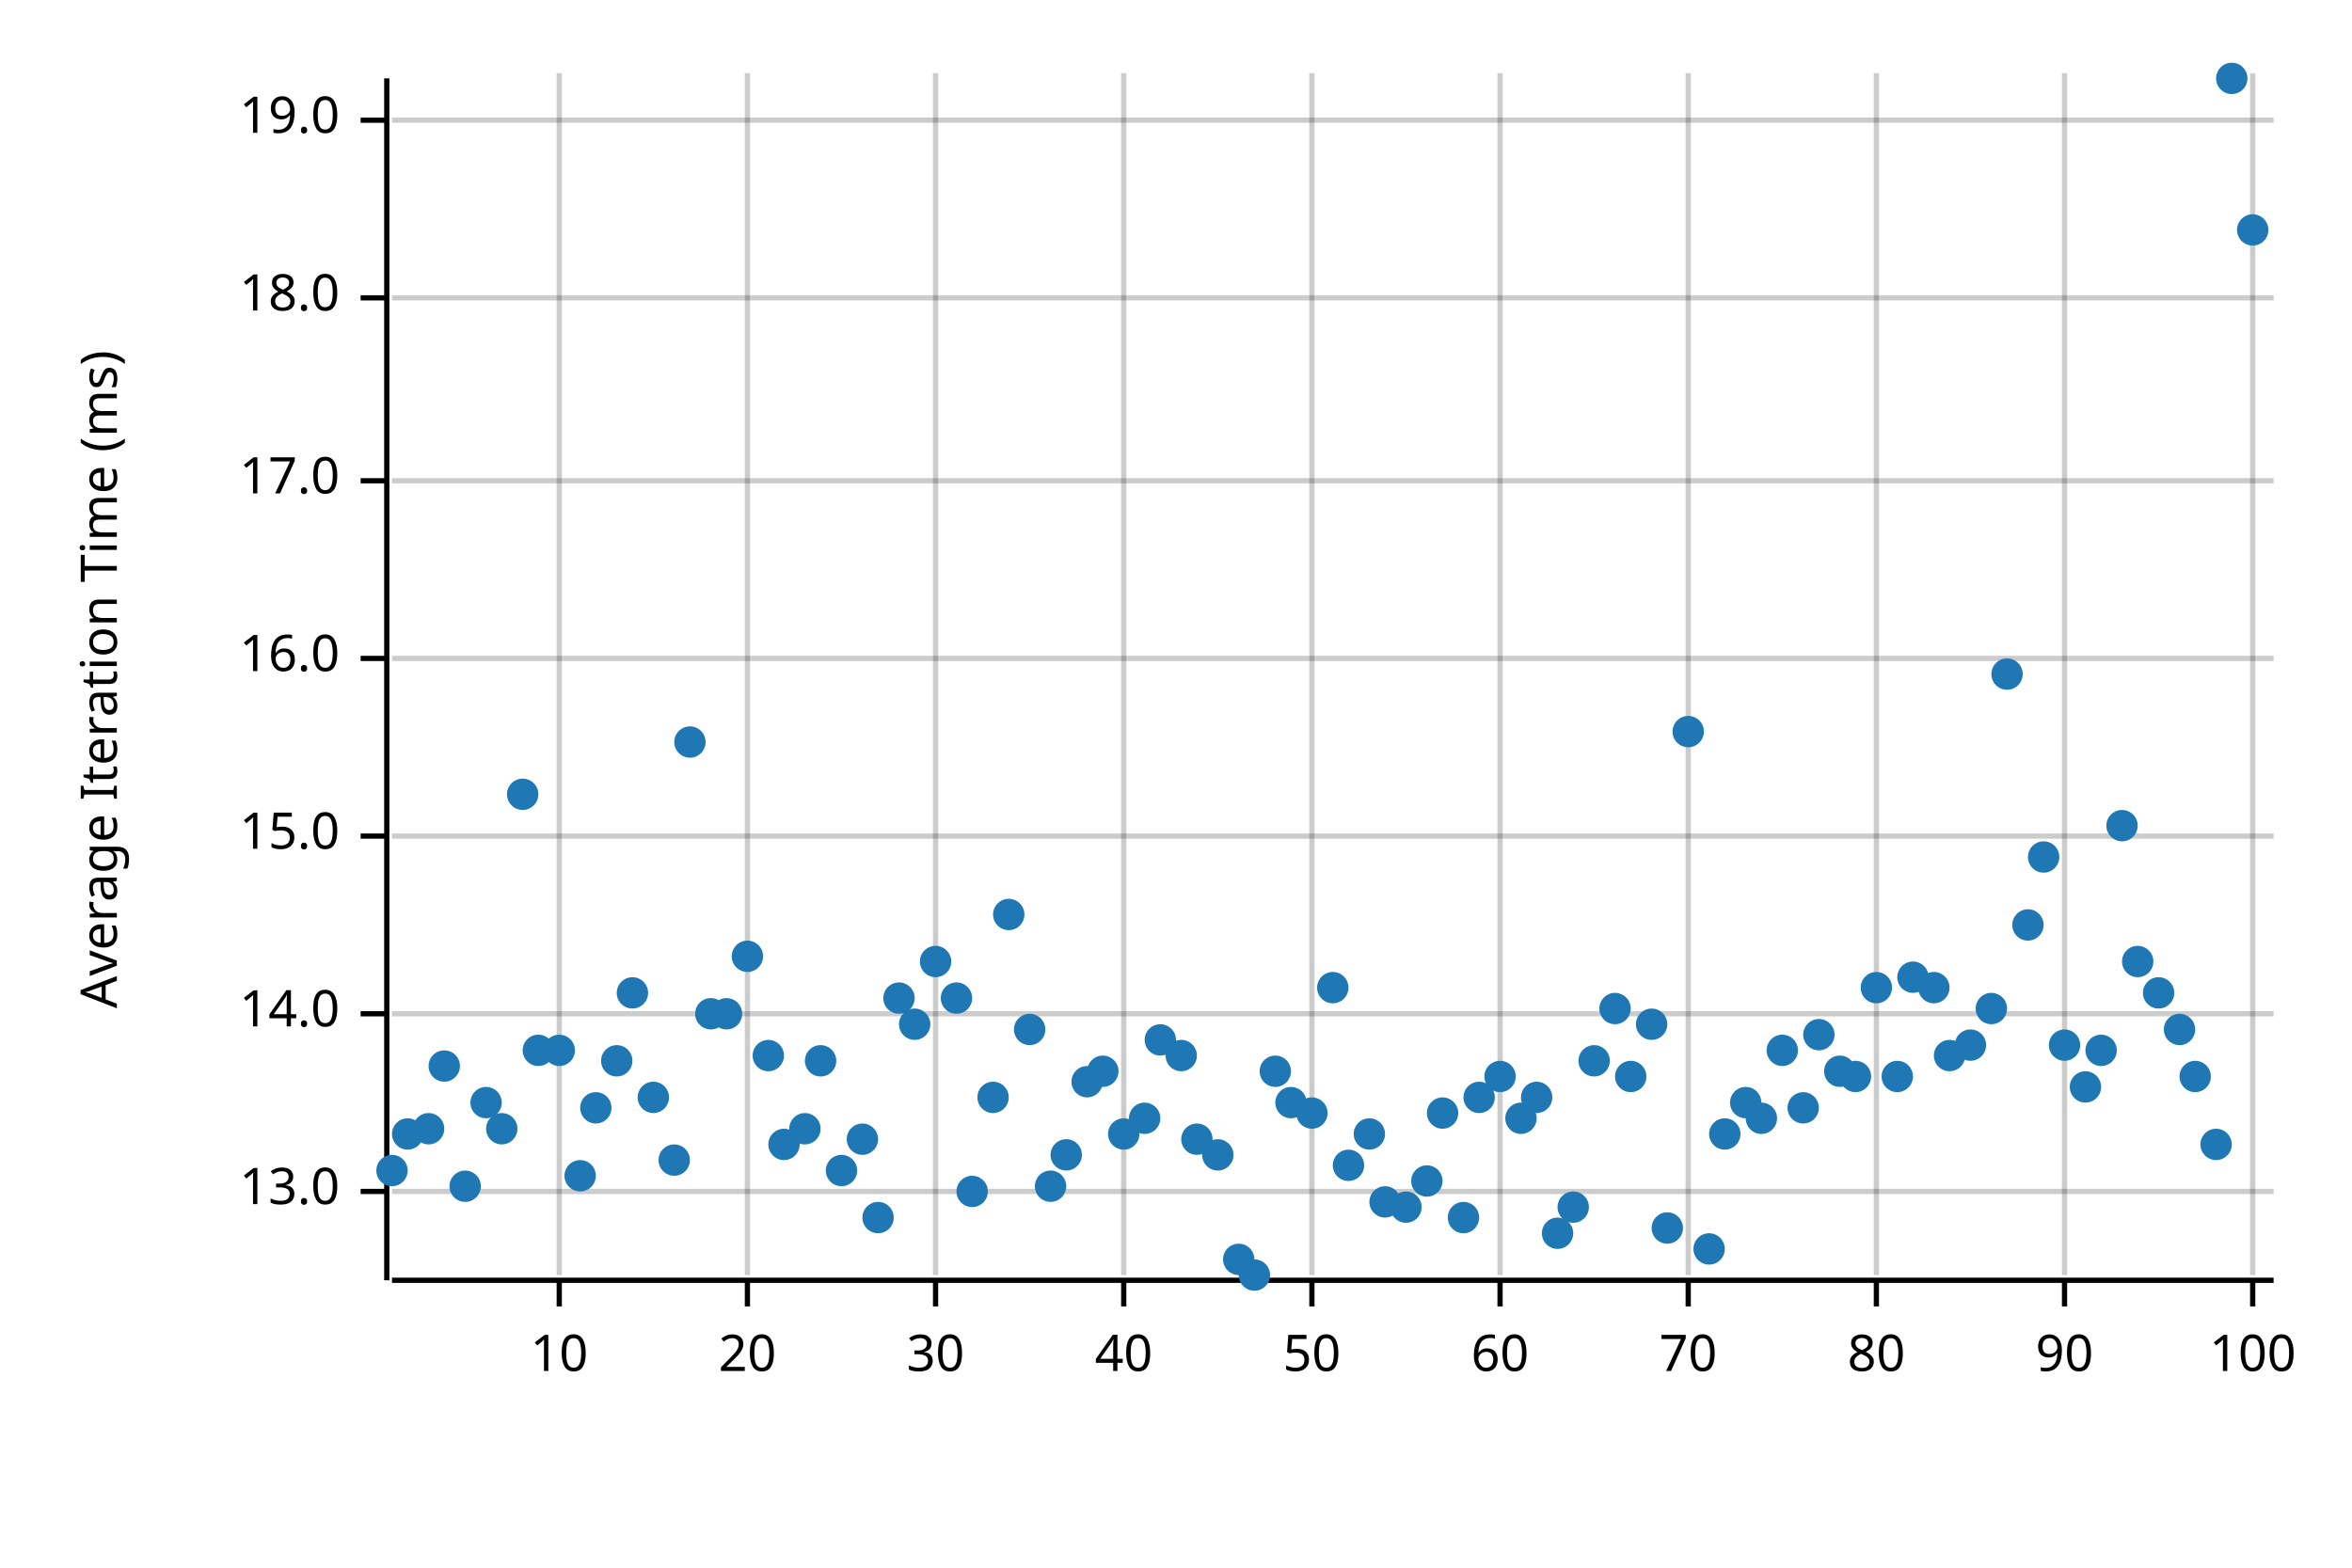
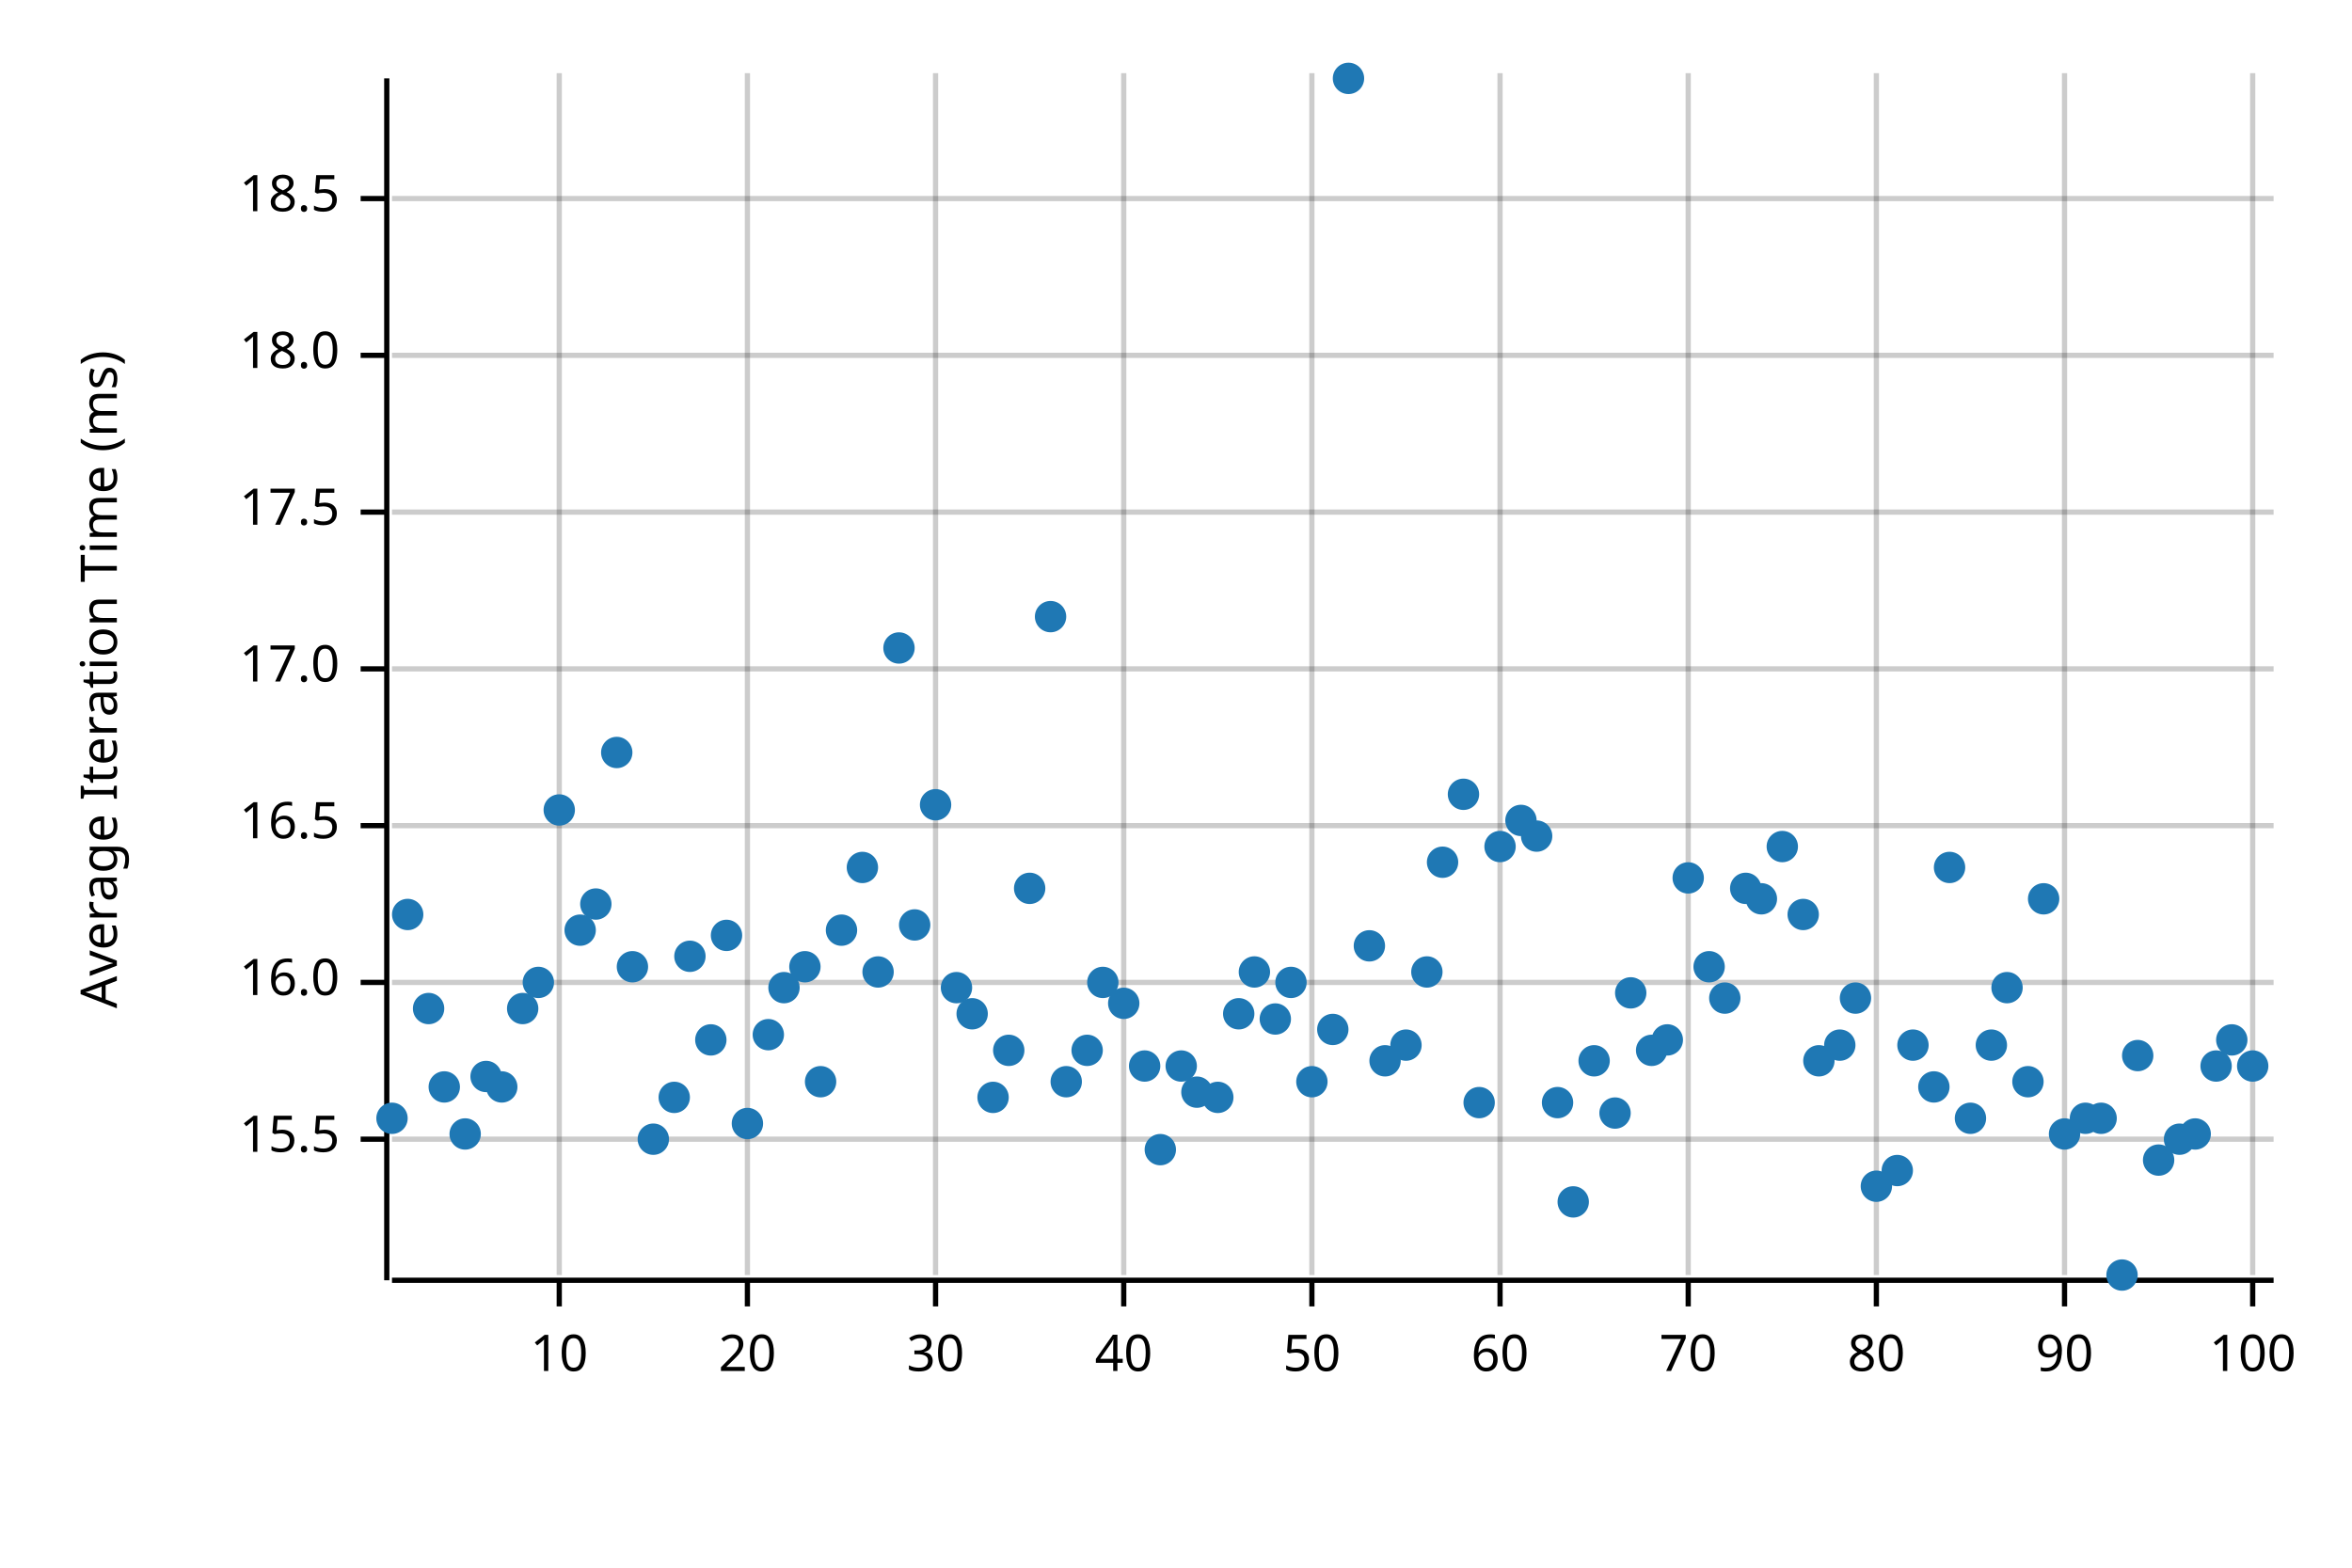
<svg xmlns="http://www.w3.org/2000/svg" width="450" height="300" viewBox="0 0 450 300">
  <text x="15" y="130" dy="0.76em" text-anchor="middle" font-family="sans-serif" font-size="9.677" opacity="1" fill="#000000" transform="rotate(270, 15, 130)">
Average Iteration Time (ms)
</text>
  <line opacity="0.2" stroke="#000000" stroke-width="1" x1="107" y1="244" x2="107" y2="14" />
  <line opacity="0.2" stroke="#000000" stroke-width="1" x1="143" y1="244" x2="143" y2="14" />
  <line opacity="0.2" stroke="#000000" stroke-width="1" x1="179" y1="244" x2="179" y2="14" />
  <line opacity="0.2" stroke="#000000" stroke-width="1" x1="215" y1="244" x2="215" y2="14" />
  <line opacity="0.2" stroke="#000000" stroke-width="1" x1="251" y1="244" x2="251" y2="14" />
  <line opacity="0.2" stroke="#000000" stroke-width="1" x1="287" y1="244" x2="287" y2="14" />
  <line opacity="0.2" stroke="#000000" stroke-width="1" x1="323" y1="244" x2="323" y2="14" />
  <line opacity="0.2" stroke="#000000" stroke-width="1" x1="359" y1="244" x2="359" y2="14" />
  <line opacity="0.2" stroke="#000000" stroke-width="1" x1="395" y1="244" x2="395" y2="14" />
  <line opacity="0.2" stroke="#000000" stroke-width="1" x1="431" y1="244" x2="431" y2="14" />
-   <line opacity="0.2" stroke="#000000" stroke-width="1" x1="75" y1="228" x2="435" y2="228" />
-   <line opacity="0.2" stroke="#000000" stroke-width="1" x1="75" y1="194" x2="435" y2="194" />
-   <line opacity="0.2" stroke="#000000" stroke-width="1" x1="75" y1="160" x2="435" y2="160" />
-   <line opacity="0.2" stroke="#000000" stroke-width="1" x1="75" y1="126" x2="435" y2="126" />
-   <line opacity="0.2" stroke="#000000" stroke-width="1" x1="75" y1="92" x2="435" y2="92" />
-   <line opacity="0.2" stroke="#000000" stroke-width="1" x1="75" y1="57" x2="435" y2="57" />
-   <line opacity="0.2" stroke="#000000" stroke-width="1" x1="75" y1="23" x2="435" y2="23" />
+   <line opacity="0.2" stroke="#000000" stroke-width="1" x1="75" y1="218" x2="435" y2="218" />
+   <line opacity="0.2" stroke="#000000" stroke-width="1" x1="75" y1="188" x2="435" y2="188" />
+   <line opacity="0.2" stroke="#000000" stroke-width="1" x1="75" y1="158" x2="435" y2="158" />
+   <line opacity="0.2" stroke="#000000" stroke-width="1" x1="75" y1="128" x2="435" y2="128" />
+   <line opacity="0.2" stroke="#000000" stroke-width="1" x1="75" y1="98" x2="435" y2="98" />
+   <line opacity="0.2" stroke="#000000" stroke-width="1" x1="75" y1="68" x2="435" y2="68" />
+   <line opacity="0.2" stroke="#000000" stroke-width="1" x1="75" y1="38" x2="435" y2="38" />
  <polyline fill="none" opacity="1" stroke="#000000" stroke-width="1" points="74,15 74,245 " />
-   <text x="65" y="228" dy="0.5ex" text-anchor="end" font-family="sans-serif" font-size="9.677" opacity="1" fill="#000000">
- 13.0
+   <text x="65" y="218" dy="0.5ex" text-anchor="end" font-family="sans-serif" font-size="9.677" opacity="1" fill="#000000">
+ 15.5
</text>
-   <polyline fill="none" opacity="1" stroke="#000000" stroke-width="1" points="69,228 74,228 " />
-   <text x="65" y="194" dy="0.5ex" text-anchor="end" font-family="sans-serif" font-size="9.677" opacity="1" fill="#000000">
- 14.0
- </text>
-   <polyline fill="none" opacity="1" stroke="#000000" stroke-width="1" points="69,194 74,194 " />
-   <text x="65" y="160" dy="0.5ex" text-anchor="end" font-family="sans-serif" font-size="9.677" opacity="1" fill="#000000">
- 15.0
- </text>
-   <polyline fill="none" opacity="1" stroke="#000000" stroke-width="1" points="69,160 74,160 " />
-   <text x="65" y="126" dy="0.5ex" text-anchor="end" font-family="sans-serif" font-size="9.677" opacity="1" fill="#000000">
+   <polyline fill="none" opacity="1" stroke="#000000" stroke-width="1" points="69,218 74,218 " />
+   <text x="65" y="188" dy="0.5ex" text-anchor="end" font-family="sans-serif" font-size="9.677" opacity="1" fill="#000000">
16.0
</text>
-   <polyline fill="none" opacity="1" stroke="#000000" stroke-width="1" points="69,126 74,126 " />
-   <text x="65" y="92" dy="0.5ex" text-anchor="end" font-family="sans-serif" font-size="9.677" opacity="1" fill="#000000">
+   <polyline fill="none" opacity="1" stroke="#000000" stroke-width="1" points="69,188 74,188 " />
+   <text x="65" y="158" dy="0.5ex" text-anchor="end" font-family="sans-serif" font-size="9.677" opacity="1" fill="#000000">
+ 16.5
+ </text>
+   <polyline fill="none" opacity="1" stroke="#000000" stroke-width="1" points="69,158 74,158 " />
+   <text x="65" y="128" dy="0.5ex" text-anchor="end" font-family="sans-serif" font-size="9.677" opacity="1" fill="#000000">
17.0
</text>
-   <polyline fill="none" opacity="1" stroke="#000000" stroke-width="1" points="69,92 74,92 " />
-   <text x="65" y="57" dy="0.5ex" text-anchor="end" font-family="sans-serif" font-size="9.677" opacity="1" fill="#000000">
+   <polyline fill="none" opacity="1" stroke="#000000" stroke-width="1" points="69,128 74,128 " />
+   <text x="65" y="98" dy="0.5ex" text-anchor="end" font-family="sans-serif" font-size="9.677" opacity="1" fill="#000000">
+ 17.5
+ </text>
+   <polyline fill="none" opacity="1" stroke="#000000" stroke-width="1" points="69,98 74,98 " />
+   <text x="65" y="68" dy="0.5ex" text-anchor="end" font-family="sans-serif" font-size="9.677" opacity="1" fill="#000000">
18.0
</text>
-   <polyline fill="none" opacity="1" stroke="#000000" stroke-width="1" points="69,57 74,57 " />
-   <text x="65" y="23" dy="0.5ex" text-anchor="end" font-family="sans-serif" font-size="9.677" opacity="1" fill="#000000">
- 19.0
+   <polyline fill="none" opacity="1" stroke="#000000" stroke-width="1" points="69,68 74,68 " />
+   <text x="65" y="38" dy="0.5ex" text-anchor="end" font-family="sans-serif" font-size="9.677" opacity="1" fill="#000000">
+ 18.5
</text>
-   <polyline fill="none" opacity="1" stroke="#000000" stroke-width="1" points="69,23 74,23 " />
+   <polyline fill="none" opacity="1" stroke="#000000" stroke-width="1" points="69,38 74,38 " />
  <polyline fill="none" opacity="1" stroke="#000000" stroke-width="1" points="75,245 435,245 " />
  <text x="107" y="255" dy="0.76em" text-anchor="middle" font-family="sans-serif" font-size="9.677" opacity="1" fill="#000000">
10
</text>
  <polyline fill="none" opacity="1" stroke="#000000" stroke-width="1" points="107,245 107,250 " />
  <text x="143" y="255" dy="0.76em" text-anchor="middle" font-family="sans-serif" font-size="9.677" opacity="1" fill="#000000">
20
</text>
  <polyline fill="none" opacity="1" stroke="#000000" stroke-width="1" points="143,245 143,250 " />
  <text x="179" y="255" dy="0.76em" text-anchor="middle" font-family="sans-serif" font-size="9.677" opacity="1" fill="#000000">
30
</text>
  <polyline fill="none" opacity="1" stroke="#000000" stroke-width="1" points="179,245 179,250 " />
  <text x="215" y="255" dy="0.76em" text-anchor="middle" font-family="sans-serif" font-size="9.677" opacity="1" fill="#000000">
40
</text>
  <polyline fill="none" opacity="1" stroke="#000000" stroke-width="1" points="215,245 215,250 " />
  <text x="251" y="255" dy="0.76em" text-anchor="middle" font-family="sans-serif" font-size="9.677" opacity="1" fill="#000000">
50
</text>
  <polyline fill="none" opacity="1" stroke="#000000" stroke-width="1" points="251,245 251,250 " />
  <text x="287" y="255" dy="0.76em" text-anchor="middle" font-family="sans-serif" font-size="9.677" opacity="1" fill="#000000">
60
</text>
  <polyline fill="none" opacity="1" stroke="#000000" stroke-width="1" points="287,245 287,250 " />
  <text x="323" y="255" dy="0.76em" text-anchor="middle" font-family="sans-serif" font-size="9.677" opacity="1" fill="#000000">
70
</text>
  <polyline fill="none" opacity="1" stroke="#000000" stroke-width="1" points="323,245 323,250 " />
  <text x="359" y="255" dy="0.76em" text-anchor="middle" font-family="sans-serif" font-size="9.677" opacity="1" fill="#000000">
80
</text>
  <polyline fill="none" opacity="1" stroke="#000000" stroke-width="1" points="359,245 359,250 " />
  <text x="395" y="255" dy="0.76em" text-anchor="middle" font-family="sans-serif" font-size="9.677" opacity="1" fill="#000000">
90
</text>
  <polyline fill="none" opacity="1" stroke="#000000" stroke-width="1" points="395,245 395,250 " />
  <text x="431" y="255" dy="0.76em" text-anchor="middle" font-family="sans-serif" font-size="9.677" opacity="1" fill="#000000">
100
</text>
  <polyline fill="none" opacity="1" stroke="#000000" stroke-width="1" points="431,245 431,250 " />
-   <circle cx="75" cy="224" r="3" opacity="1" fill="#1F78B4" stroke="none" stroke-width="1" />
-   <circle cx="78" cy="217" r="3" opacity="1" fill="#1F78B4" stroke="none" stroke-width="1" />
-   <circle cx="82" cy="216" r="3" opacity="1" fill="#1F78B4" stroke="none" stroke-width="1" />
-   <circle cx="85" cy="204" r="3" opacity="1" fill="#1F78B4" stroke="none" stroke-width="1" />
-   <circle cx="89" cy="227" r="3" opacity="1" fill="#1F78B4" stroke="none" stroke-width="1" />
-   <circle cx="93" cy="211" r="3" opacity="1" fill="#1F78B4" stroke="none" stroke-width="1" />
-   <circle cx="96" cy="216" r="3" opacity="1" fill="#1F78B4" stroke="none" stroke-width="1" />
-   <circle cx="100" cy="152" r="3" opacity="1" fill="#1F78B4" stroke="none" stroke-width="1" />
-   <circle cx="103" cy="201" r="3" opacity="1" fill="#1F78B4" stroke="none" stroke-width="1" />
-   <circle cx="107" cy="201" r="3" opacity="1" fill="#1F78B4" stroke="none" stroke-width="1" />
-   <circle cx="111" cy="225" r="3" opacity="1" fill="#1F78B4" stroke="none" stroke-width="1" />
-   <circle cx="114" cy="212" r="3" opacity="1" fill="#1F78B4" stroke="none" stroke-width="1" />
-   <circle cx="118" cy="203" r="3" opacity="1" fill="#1F78B4" stroke="none" stroke-width="1" />
-   <circle cx="121" cy="190" r="3" opacity="1" fill="#1F78B4" stroke="none" stroke-width="1" />
-   <circle cx="125" cy="210" r="3" opacity="1" fill="#1F78B4" stroke="none" stroke-width="1" />
-   <circle cx="129" cy="222" r="3" opacity="1" fill="#1F78B4" stroke="none" stroke-width="1" />
-   <circle cx="132" cy="142" r="3" opacity="1" fill="#1F78B4" stroke="none" stroke-width="1" />
-   <circle cx="136" cy="194" r="3" opacity="1" fill="#1F78B4" stroke="none" stroke-width="1" />
-   <circle cx="139" cy="194" r="3" opacity="1" fill="#1F78B4" stroke="none" stroke-width="1" />
-   <circle cx="143" cy="183" r="3" opacity="1" fill="#1F78B4" stroke="none" stroke-width="1" />
-   <circle cx="147" cy="202" r="3" opacity="1" fill="#1F78B4" stroke="none" stroke-width="1" />
-   <circle cx="150" cy="219" r="3" opacity="1" fill="#1F78B4" stroke="none" stroke-width="1" />
-   <circle cx="154" cy="216" r="3" opacity="1" fill="#1F78B4" stroke="none" stroke-width="1" />
-   <circle cx="157" cy="203" r="3" opacity="1" fill="#1F78B4" stroke="none" stroke-width="1" />
-   <circle cx="161" cy="224" r="3" opacity="1" fill="#1F78B4" stroke="none" stroke-width="1" />
-   <circle cx="165" cy="218" r="3" opacity="1" fill="#1F78B4" stroke="none" stroke-width="1" />
-   <circle cx="168" cy="233" r="3" opacity="1" fill="#1F78B4" stroke="none" stroke-width="1" />
-   <circle cx="172" cy="191" r="3" opacity="1" fill="#1F78B4" stroke="none" stroke-width="1" />
-   <circle cx="175" cy="196" r="3" opacity="1" fill="#1F78B4" stroke="none" stroke-width="1" />
-   <circle cx="179" cy="184" r="3" opacity="1" fill="#1F78B4" stroke="none" stroke-width="1" />
-   <circle cx="183" cy="191" r="3" opacity="1" fill="#1F78B4" stroke="none" stroke-width="1" />
-   <circle cx="186" cy="228" r="3" opacity="1" fill="#1F78B4" stroke="none" stroke-width="1" />
+   <circle cx="75" cy="214" r="3" opacity="1" fill="#1F78B4" stroke="none" stroke-width="1" />
+   <circle cx="78" cy="175" r="3" opacity="1" fill="#1F78B4" stroke="none" stroke-width="1" />
+   <circle cx="82" cy="193" r="3" opacity="1" fill="#1F78B4" stroke="none" stroke-width="1" />
+   <circle cx="85" cy="208" r="3" opacity="1" fill="#1F78B4" stroke="none" stroke-width="1" />
+   <circle cx="89" cy="217" r="3" opacity="1" fill="#1F78B4" stroke="none" stroke-width="1" />
+   <circle cx="93" cy="206" r="3" opacity="1" fill="#1F78B4" stroke="none" stroke-width="1" />
+   <circle cx="96" cy="208" r="3" opacity="1" fill="#1F78B4" stroke="none" stroke-width="1" />
+   <circle cx="100" cy="193" r="3" opacity="1" fill="#1F78B4" stroke="none" stroke-width="1" />
+   <circle cx="103" cy="188" r="3" opacity="1" fill="#1F78B4" stroke="none" stroke-width="1" />
+   <circle cx="107" cy="155" r="3" opacity="1" fill="#1F78B4" stroke="none" stroke-width="1" />
+   <circle cx="111" cy="178" r="3" opacity="1" fill="#1F78B4" stroke="none" stroke-width="1" />
+   <circle cx="114" cy="173" r="3" opacity="1" fill="#1F78B4" stroke="none" stroke-width="1" />
+   <circle cx="118" cy="144" r="3" opacity="1" fill="#1F78B4" stroke="none" stroke-width="1" />
+   <circle cx="121" cy="185" r="3" opacity="1" fill="#1F78B4" stroke="none" stroke-width="1" />
+   <circle cx="125" cy="218" r="3" opacity="1" fill="#1F78B4" stroke="none" stroke-width="1" />
+   <circle cx="129" cy="210" r="3" opacity="1" fill="#1F78B4" stroke="none" stroke-width="1" />
+   <circle cx="132" cy="183" r="3" opacity="1" fill="#1F78B4" stroke="none" stroke-width="1" />
+   <circle cx="136" cy="199" r="3" opacity="1" fill="#1F78B4" stroke="none" stroke-width="1" />
+   <circle cx="139" cy="179" r="3" opacity="1" fill="#1F78B4" stroke="none" stroke-width="1" />
+   <circle cx="143" cy="215" r="3" opacity="1" fill="#1F78B4" stroke="none" stroke-width="1" />
+   <circle cx="147" cy="198" r="3" opacity="1" fill="#1F78B4" stroke="none" stroke-width="1" />
+   <circle cx="150" cy="189" r="3" opacity="1" fill="#1F78B4" stroke="none" stroke-width="1" />
+   <circle cx="154" cy="185" r="3" opacity="1" fill="#1F78B4" stroke="none" stroke-width="1" />
+   <circle cx="157" cy="207" r="3" opacity="1" fill="#1F78B4" stroke="none" stroke-width="1" />
+   <circle cx="161" cy="178" r="3" opacity="1" fill="#1F78B4" stroke="none" stroke-width="1" />
+   <circle cx="165" cy="166" r="3" opacity="1" fill="#1F78B4" stroke="none" stroke-width="1" />
+   <circle cx="168" cy="186" r="3" opacity="1" fill="#1F78B4" stroke="none" stroke-width="1" />
+   <circle cx="172" cy="124" r="3" opacity="1" fill="#1F78B4" stroke="none" stroke-width="1" />
+   <circle cx="175" cy="177" r="3" opacity="1" fill="#1F78B4" stroke="none" stroke-width="1" />
+   <circle cx="179" cy="154" r="3" opacity="1" fill="#1F78B4" stroke="none" stroke-width="1" />
+   <circle cx="183" cy="189" r="3" opacity="1" fill="#1F78B4" stroke="none" stroke-width="1" />
+   <circle cx="186" cy="194" r="3" opacity="1" fill="#1F78B4" stroke="none" stroke-width="1" />
  <circle cx="190" cy="210" r="3" opacity="1" fill="#1F78B4" stroke="none" stroke-width="1" />
-   <circle cx="193" cy="175" r="3" opacity="1" fill="#1F78B4" stroke="none" stroke-width="1" />
-   <circle cx="197" cy="197" r="3" opacity="1" fill="#1F78B4" stroke="none" stroke-width="1" />
-   <circle cx="201" cy="227" r="3" opacity="1" fill="#1F78B4" stroke="none" stroke-width="1" />
-   <circle cx="204" cy="221" r="3" opacity="1" fill="#1F78B4" stroke="none" stroke-width="1" />
-   <circle cx="208" cy="207" r="3" opacity="1" fill="#1F78B4" stroke="none" stroke-width="1" />
-   <circle cx="211" cy="205" r="3" opacity="1" fill="#1F78B4" stroke="none" stroke-width="1" />
-   <circle cx="215" cy="217" r="3" opacity="1" fill="#1F78B4" stroke="none" stroke-width="1" />
-   <circle cx="219" cy="214" r="3" opacity="1" fill="#1F78B4" stroke="none" stroke-width="1" />
-   <circle cx="222" cy="199" r="3" opacity="1" fill="#1F78B4" stroke="none" stroke-width="1" />
-   <circle cx="226" cy="202" r="3" opacity="1" fill="#1F78B4" stroke="none" stroke-width="1" />
-   <circle cx="229" cy="218" r="3" opacity="1" fill="#1F78B4" stroke="none" stroke-width="1" />
-   <circle cx="233" cy="221" r="3" opacity="1" fill="#1F78B4" stroke="none" stroke-width="1" />
-   <circle cx="237" cy="241" r="3" opacity="1" fill="#1F78B4" stroke="none" stroke-width="1" />
-   <circle cx="240" cy="244" r="3" opacity="1" fill="#1F78B4" stroke="none" stroke-width="1" />
-   <circle cx="244" cy="205" r="3" opacity="1" fill="#1F78B4" stroke="none" stroke-width="1" />
-   <circle cx="247" cy="211" r="3" opacity="1" fill="#1F78B4" stroke="none" stroke-width="1" />
-   <circle cx="251" cy="213" r="3" opacity="1" fill="#1F78B4" stroke="none" stroke-width="1" />
-   <circle cx="255" cy="189" r="3" opacity="1" fill="#1F78B4" stroke="none" stroke-width="1" />
-   <circle cx="258" cy="223" r="3" opacity="1" fill="#1F78B4" stroke="none" stroke-width="1" />
-   <circle cx="262" cy="217" r="3" opacity="1" fill="#1F78B4" stroke="none" stroke-width="1" />
-   <circle cx="265" cy="230" r="3" opacity="1" fill="#1F78B4" stroke="none" stroke-width="1" />
-   <circle cx="269" cy="231" r="3" opacity="1" fill="#1F78B4" stroke="none" stroke-width="1" />
-   <circle cx="273" cy="226" r="3" opacity="1" fill="#1F78B4" stroke="none" stroke-width="1" />
-   <circle cx="276" cy="213" r="3" opacity="1" fill="#1F78B4" stroke="none" stroke-width="1" />
-   <circle cx="280" cy="233" r="3" opacity="1" fill="#1F78B4" stroke="none" stroke-width="1" />
-   <circle cx="283" cy="210" r="3" opacity="1" fill="#1F78B4" stroke="none" stroke-width="1" />
-   <circle cx="287" cy="206" r="3" opacity="1" fill="#1F78B4" stroke="none" stroke-width="1" />
-   <circle cx="291" cy="214" r="3" opacity="1" fill="#1F78B4" stroke="none" stroke-width="1" />
-   <circle cx="294" cy="210" r="3" opacity="1" fill="#1F78B4" stroke="none" stroke-width="1" />
-   <circle cx="298" cy="236" r="3" opacity="1" fill="#1F78B4" stroke="none" stroke-width="1" />
-   <circle cx="301" cy="231" r="3" opacity="1" fill="#1F78B4" stroke="none" stroke-width="1" />
+   <circle cx="193" cy="201" r="3" opacity="1" fill="#1F78B4" stroke="none" stroke-width="1" />
+   <circle cx="197" cy="170" r="3" opacity="1" fill="#1F78B4" stroke="none" stroke-width="1" />
+   <circle cx="201" cy="118" r="3" opacity="1" fill="#1F78B4" stroke="none" stroke-width="1" />
+   <circle cx="204" cy="207" r="3" opacity="1" fill="#1F78B4" stroke="none" stroke-width="1" />
+   <circle cx="208" cy="201" r="3" opacity="1" fill="#1F78B4" stroke="none" stroke-width="1" />
+   <circle cx="211" cy="188" r="3" opacity="1" fill="#1F78B4" stroke="none" stroke-width="1" />
+   <circle cx="215" cy="192" r="3" opacity="1" fill="#1F78B4" stroke="none" stroke-width="1" />
+   <circle cx="219" cy="204" r="3" opacity="1" fill="#1F78B4" stroke="none" stroke-width="1" />
+   <circle cx="222" cy="220" r="3" opacity="1" fill="#1F78B4" stroke="none" stroke-width="1" />
+   <circle cx="226" cy="204" r="3" opacity="1" fill="#1F78B4" stroke="none" stroke-width="1" />
+   <circle cx="229" cy="209" r="3" opacity="1" fill="#1F78B4" stroke="none" stroke-width="1" />
+   <circle cx="233" cy="210" r="3" opacity="1" fill="#1F78B4" stroke="none" stroke-width="1" />
+   <circle cx="237" cy="194" r="3" opacity="1" fill="#1F78B4" stroke="none" stroke-width="1" />
+   <circle cx="240" cy="186" r="3" opacity="1" fill="#1F78B4" stroke="none" stroke-width="1" />
+   <circle cx="244" cy="195" r="3" opacity="1" fill="#1F78B4" stroke="none" stroke-width="1" />
+   <circle cx="247" cy="188" r="3" opacity="1" fill="#1F78B4" stroke="none" stroke-width="1" />
+   <circle cx="251" cy="207" r="3" opacity="1" fill="#1F78B4" stroke="none" stroke-width="1" />
+   <circle cx="255" cy="197" r="3" opacity="1" fill="#1F78B4" stroke="none" stroke-width="1" />
+   <circle cx="258" cy="15" r="3" opacity="1" fill="#1F78B4" stroke="none" stroke-width="1" />
+   <circle cx="262" cy="181" r="3" opacity="1" fill="#1F78B4" stroke="none" stroke-width="1" />
+   <circle cx="265" cy="203" r="3" opacity="1" fill="#1F78B4" stroke="none" stroke-width="1" />
+   <circle cx="269" cy="200" r="3" opacity="1" fill="#1F78B4" stroke="none" stroke-width="1" />
+   <circle cx="273" cy="186" r="3" opacity="1" fill="#1F78B4" stroke="none" stroke-width="1" />
+   <circle cx="276" cy="165" r="3" opacity="1" fill="#1F78B4" stroke="none" stroke-width="1" />
+   <circle cx="280" cy="152" r="3" opacity="1" fill="#1F78B4" stroke="none" stroke-width="1" />
+   <circle cx="283" cy="211" r="3" opacity="1" fill="#1F78B4" stroke="none" stroke-width="1" />
+   <circle cx="287" cy="162" r="3" opacity="1" fill="#1F78B4" stroke="none" stroke-width="1" />
+   <circle cx="291" cy="157" r="3" opacity="1" fill="#1F78B4" stroke="none" stroke-width="1" />
+   <circle cx="294" cy="160" r="3" opacity="1" fill="#1F78B4" stroke="none" stroke-width="1" />
+   <circle cx="298" cy="211" r="3" opacity="1" fill="#1F78B4" stroke="none" stroke-width="1" />
+   <circle cx="301" cy="230" r="3" opacity="1" fill="#1F78B4" stroke="none" stroke-width="1" />
  <circle cx="305" cy="203" r="3" opacity="1" fill="#1F78B4" stroke="none" stroke-width="1" />
-   <circle cx="309" cy="193" r="3" opacity="1" fill="#1F78B4" stroke="none" stroke-width="1" />
-   <circle cx="312" cy="206" r="3" opacity="1" fill="#1F78B4" stroke="none" stroke-width="1" />
-   <circle cx="316" cy="196" r="3" opacity="1" fill="#1F78B4" stroke="none" stroke-width="1" />
-   <circle cx="319" cy="235" r="3" opacity="1" fill="#1F78B4" stroke="none" stroke-width="1" />
-   <circle cx="323" cy="140" r="3" opacity="1" fill="#1F78B4" stroke="none" stroke-width="1" />
-   <circle cx="327" cy="239" r="3" opacity="1" fill="#1F78B4" stroke="none" stroke-width="1" />
-   <circle cx="330" cy="217" r="3" opacity="1" fill="#1F78B4" stroke="none" stroke-width="1" />
-   <circle cx="334" cy="211" r="3" opacity="1" fill="#1F78B4" stroke="none" stroke-width="1" />
-   <circle cx="337" cy="214" r="3" opacity="1" fill="#1F78B4" stroke="none" stroke-width="1" />
-   <circle cx="341" cy="201" r="3" opacity="1" fill="#1F78B4" stroke="none" stroke-width="1" />
-   <circle cx="345" cy="212" r="3" opacity="1" fill="#1F78B4" stroke="none" stroke-width="1" />
-   <circle cx="348" cy="198" r="3" opacity="1" fill="#1F78B4" stroke="none" stroke-width="1" />
-   <circle cx="352" cy="205" r="3" opacity="1" fill="#1F78B4" stroke="none" stroke-width="1" />
-   <circle cx="355" cy="206" r="3" opacity="1" fill="#1F78B4" stroke="none" stroke-width="1" />
-   <circle cx="359" cy="189" r="3" opacity="1" fill="#1F78B4" stroke="none" stroke-width="1" />
-   <circle cx="363" cy="206" r="3" opacity="1" fill="#1F78B4" stroke="none" stroke-width="1" />
-   <circle cx="366" cy="187" r="3" opacity="1" fill="#1F78B4" stroke="none" stroke-width="1" />
-   <circle cx="370" cy="189" r="3" opacity="1" fill="#1F78B4" stroke="none" stroke-width="1" />
-   <circle cx="373" cy="202" r="3" opacity="1" fill="#1F78B4" stroke="none" stroke-width="1" />
-   <circle cx="377" cy="200" r="3" opacity="1" fill="#1F78B4" stroke="none" stroke-width="1" />
-   <circle cx="381" cy="193" r="3" opacity="1" fill="#1F78B4" stroke="none" stroke-width="1" />
-   <circle cx="384" cy="129" r="3" opacity="1" fill="#1F78B4" stroke="none" stroke-width="1" />
-   <circle cx="388" cy="177" r="3" opacity="1" fill="#1F78B4" stroke="none" stroke-width="1" />
-   <circle cx="391" cy="164" r="3" opacity="1" fill="#1F78B4" stroke="none" stroke-width="1" />
-   <circle cx="395" cy="200" r="3" opacity="1" fill="#1F78B4" stroke="none" stroke-width="1" />
-   <circle cx="399" cy="208" r="3" opacity="1" fill="#1F78B4" stroke="none" stroke-width="1" />
-   <circle cx="402" cy="201" r="3" opacity="1" fill="#1F78B4" stroke="none" stroke-width="1" />
-   <circle cx="406" cy="158" r="3" opacity="1" fill="#1F78B4" stroke="none" stroke-width="1" />
-   <circle cx="409" cy="184" r="3" opacity="1" fill="#1F78B4" stroke="none" stroke-width="1" />
-   <circle cx="413" cy="190" r="3" opacity="1" fill="#1F78B4" stroke="none" stroke-width="1" />
-   <circle cx="417" cy="197" r="3" opacity="1" fill="#1F78B4" stroke="none" stroke-width="1" />
-   <circle cx="420" cy="206" r="3" opacity="1" fill="#1F78B4" stroke="none" stroke-width="1" />
-   <circle cx="424" cy="219" r="3" opacity="1" fill="#1F78B4" stroke="none" stroke-width="1" />
-   <circle cx="427" cy="15" r="3" opacity="1" fill="#1F78B4" stroke="none" stroke-width="1" />
-   <circle cx="431" cy="44" r="3" opacity="1" fill="#1F78B4" stroke="none" stroke-width="1" />
+   <circle cx="309" cy="213" r="3" opacity="1" fill="#1F78B4" stroke="none" stroke-width="1" />
+   <circle cx="312" cy="190" r="3" opacity="1" fill="#1F78B4" stroke="none" stroke-width="1" />
+   <circle cx="316" cy="201" r="3" opacity="1" fill="#1F78B4" stroke="none" stroke-width="1" />
+   <circle cx="319" cy="199" r="3" opacity="1" fill="#1F78B4" stroke="none" stroke-width="1" />
+   <circle cx="323" cy="168" r="3" opacity="1" fill="#1F78B4" stroke="none" stroke-width="1" />
+   <circle cx="327" cy="185" r="3" opacity="1" fill="#1F78B4" stroke="none" stroke-width="1" />
+   <circle cx="330" cy="191" r="3" opacity="1" fill="#1F78B4" stroke="none" stroke-width="1" />
+   <circle cx="334" cy="170" r="3" opacity="1" fill="#1F78B4" stroke="none" stroke-width="1" />
+   <circle cx="337" cy="172" r="3" opacity="1" fill="#1F78B4" stroke="none" stroke-width="1" />
+   <circle cx="341" cy="162" r="3" opacity="1" fill="#1F78B4" stroke="none" stroke-width="1" />
+   <circle cx="345" cy="175" r="3" opacity="1" fill="#1F78B4" stroke="none" stroke-width="1" />
+   <circle cx="348" cy="203" r="3" opacity="1" fill="#1F78B4" stroke="none" stroke-width="1" />
+   <circle cx="352" cy="200" r="3" opacity="1" fill="#1F78B4" stroke="none" stroke-width="1" />
+   <circle cx="355" cy="191" r="3" opacity="1" fill="#1F78B4" stroke="none" stroke-width="1" />
+   <circle cx="359" cy="227" r="3" opacity="1" fill="#1F78B4" stroke="none" stroke-width="1" />
+   <circle cx="363" cy="224" r="3" opacity="1" fill="#1F78B4" stroke="none" stroke-width="1" />
+   <circle cx="366" cy="200" r="3" opacity="1" fill="#1F78B4" stroke="none" stroke-width="1" />
+   <circle cx="370" cy="208" r="3" opacity="1" fill="#1F78B4" stroke="none" stroke-width="1" />
+   <circle cx="373" cy="166" r="3" opacity="1" fill="#1F78B4" stroke="none" stroke-width="1" />
+   <circle cx="377" cy="214" r="3" opacity="1" fill="#1F78B4" stroke="none" stroke-width="1" />
+   <circle cx="381" cy="200" r="3" opacity="1" fill="#1F78B4" stroke="none" stroke-width="1" />
+   <circle cx="384" cy="189" r="3" opacity="1" fill="#1F78B4" stroke="none" stroke-width="1" />
+   <circle cx="388" cy="207" r="3" opacity="1" fill="#1F78B4" stroke="none" stroke-width="1" />
+   <circle cx="391" cy="172" r="3" opacity="1" fill="#1F78B4" stroke="none" stroke-width="1" />
+   <circle cx="395" cy="217" r="3" opacity="1" fill="#1F78B4" stroke="none" stroke-width="1" />
+   <circle cx="399" cy="214" r="3" opacity="1" fill="#1F78B4" stroke="none" stroke-width="1" />
+   <circle cx="402" cy="214" r="3" opacity="1" fill="#1F78B4" stroke="none" stroke-width="1" />
+   <circle cx="406" cy="244" r="3" opacity="1" fill="#1F78B4" stroke="none" stroke-width="1" />
+   <circle cx="409" cy="202" r="3" opacity="1" fill="#1F78B4" stroke="none" stroke-width="1" />
+   <circle cx="413" cy="222" r="3" opacity="1" fill="#1F78B4" stroke="none" stroke-width="1" />
+   <circle cx="417" cy="218" r="3" opacity="1" fill="#1F78B4" stroke="none" stroke-width="1" />
+   <circle cx="420" cy="217" r="3" opacity="1" fill="#1F78B4" stroke="none" stroke-width="1" />
+   <circle cx="424" cy="204" r="3" opacity="1" fill="#1F78B4" stroke="none" stroke-width="1" />
+   <circle cx="427" cy="199" r="3" opacity="1" fill="#1F78B4" stroke="none" stroke-width="1" />
+   <circle cx="431" cy="204" r="3" opacity="1" fill="#1F78B4" stroke="none" stroke-width="1" />
</svg>
